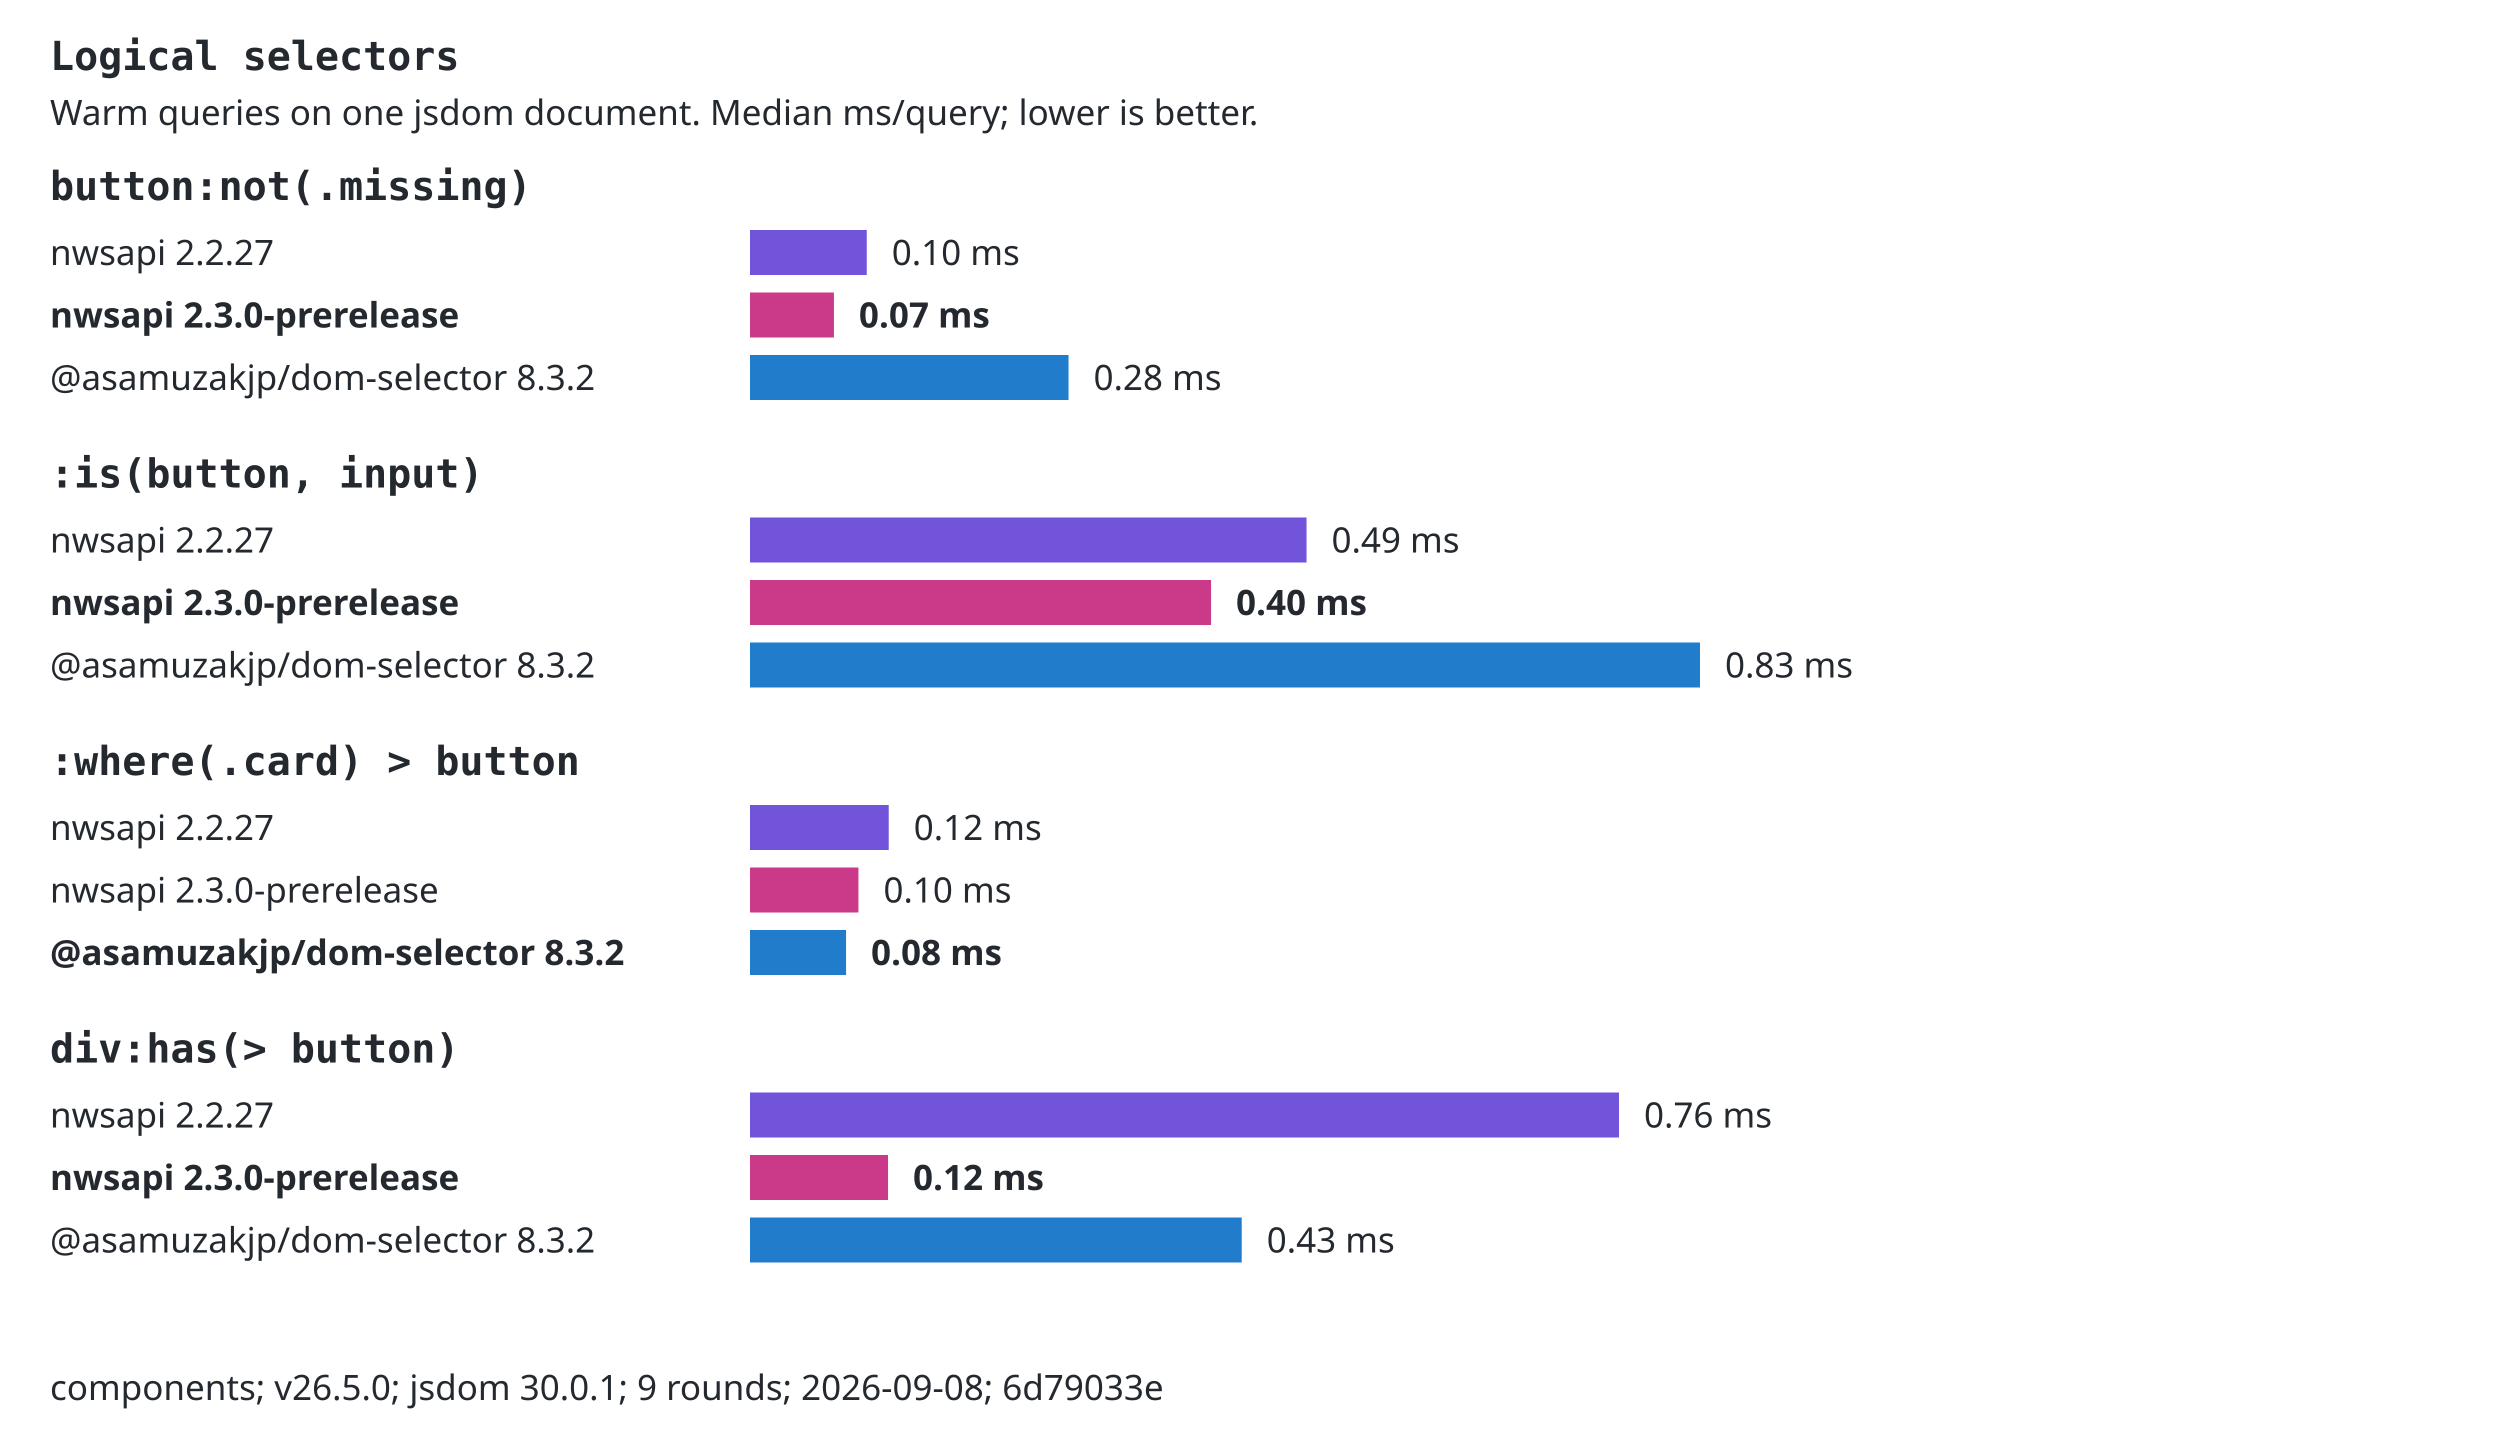
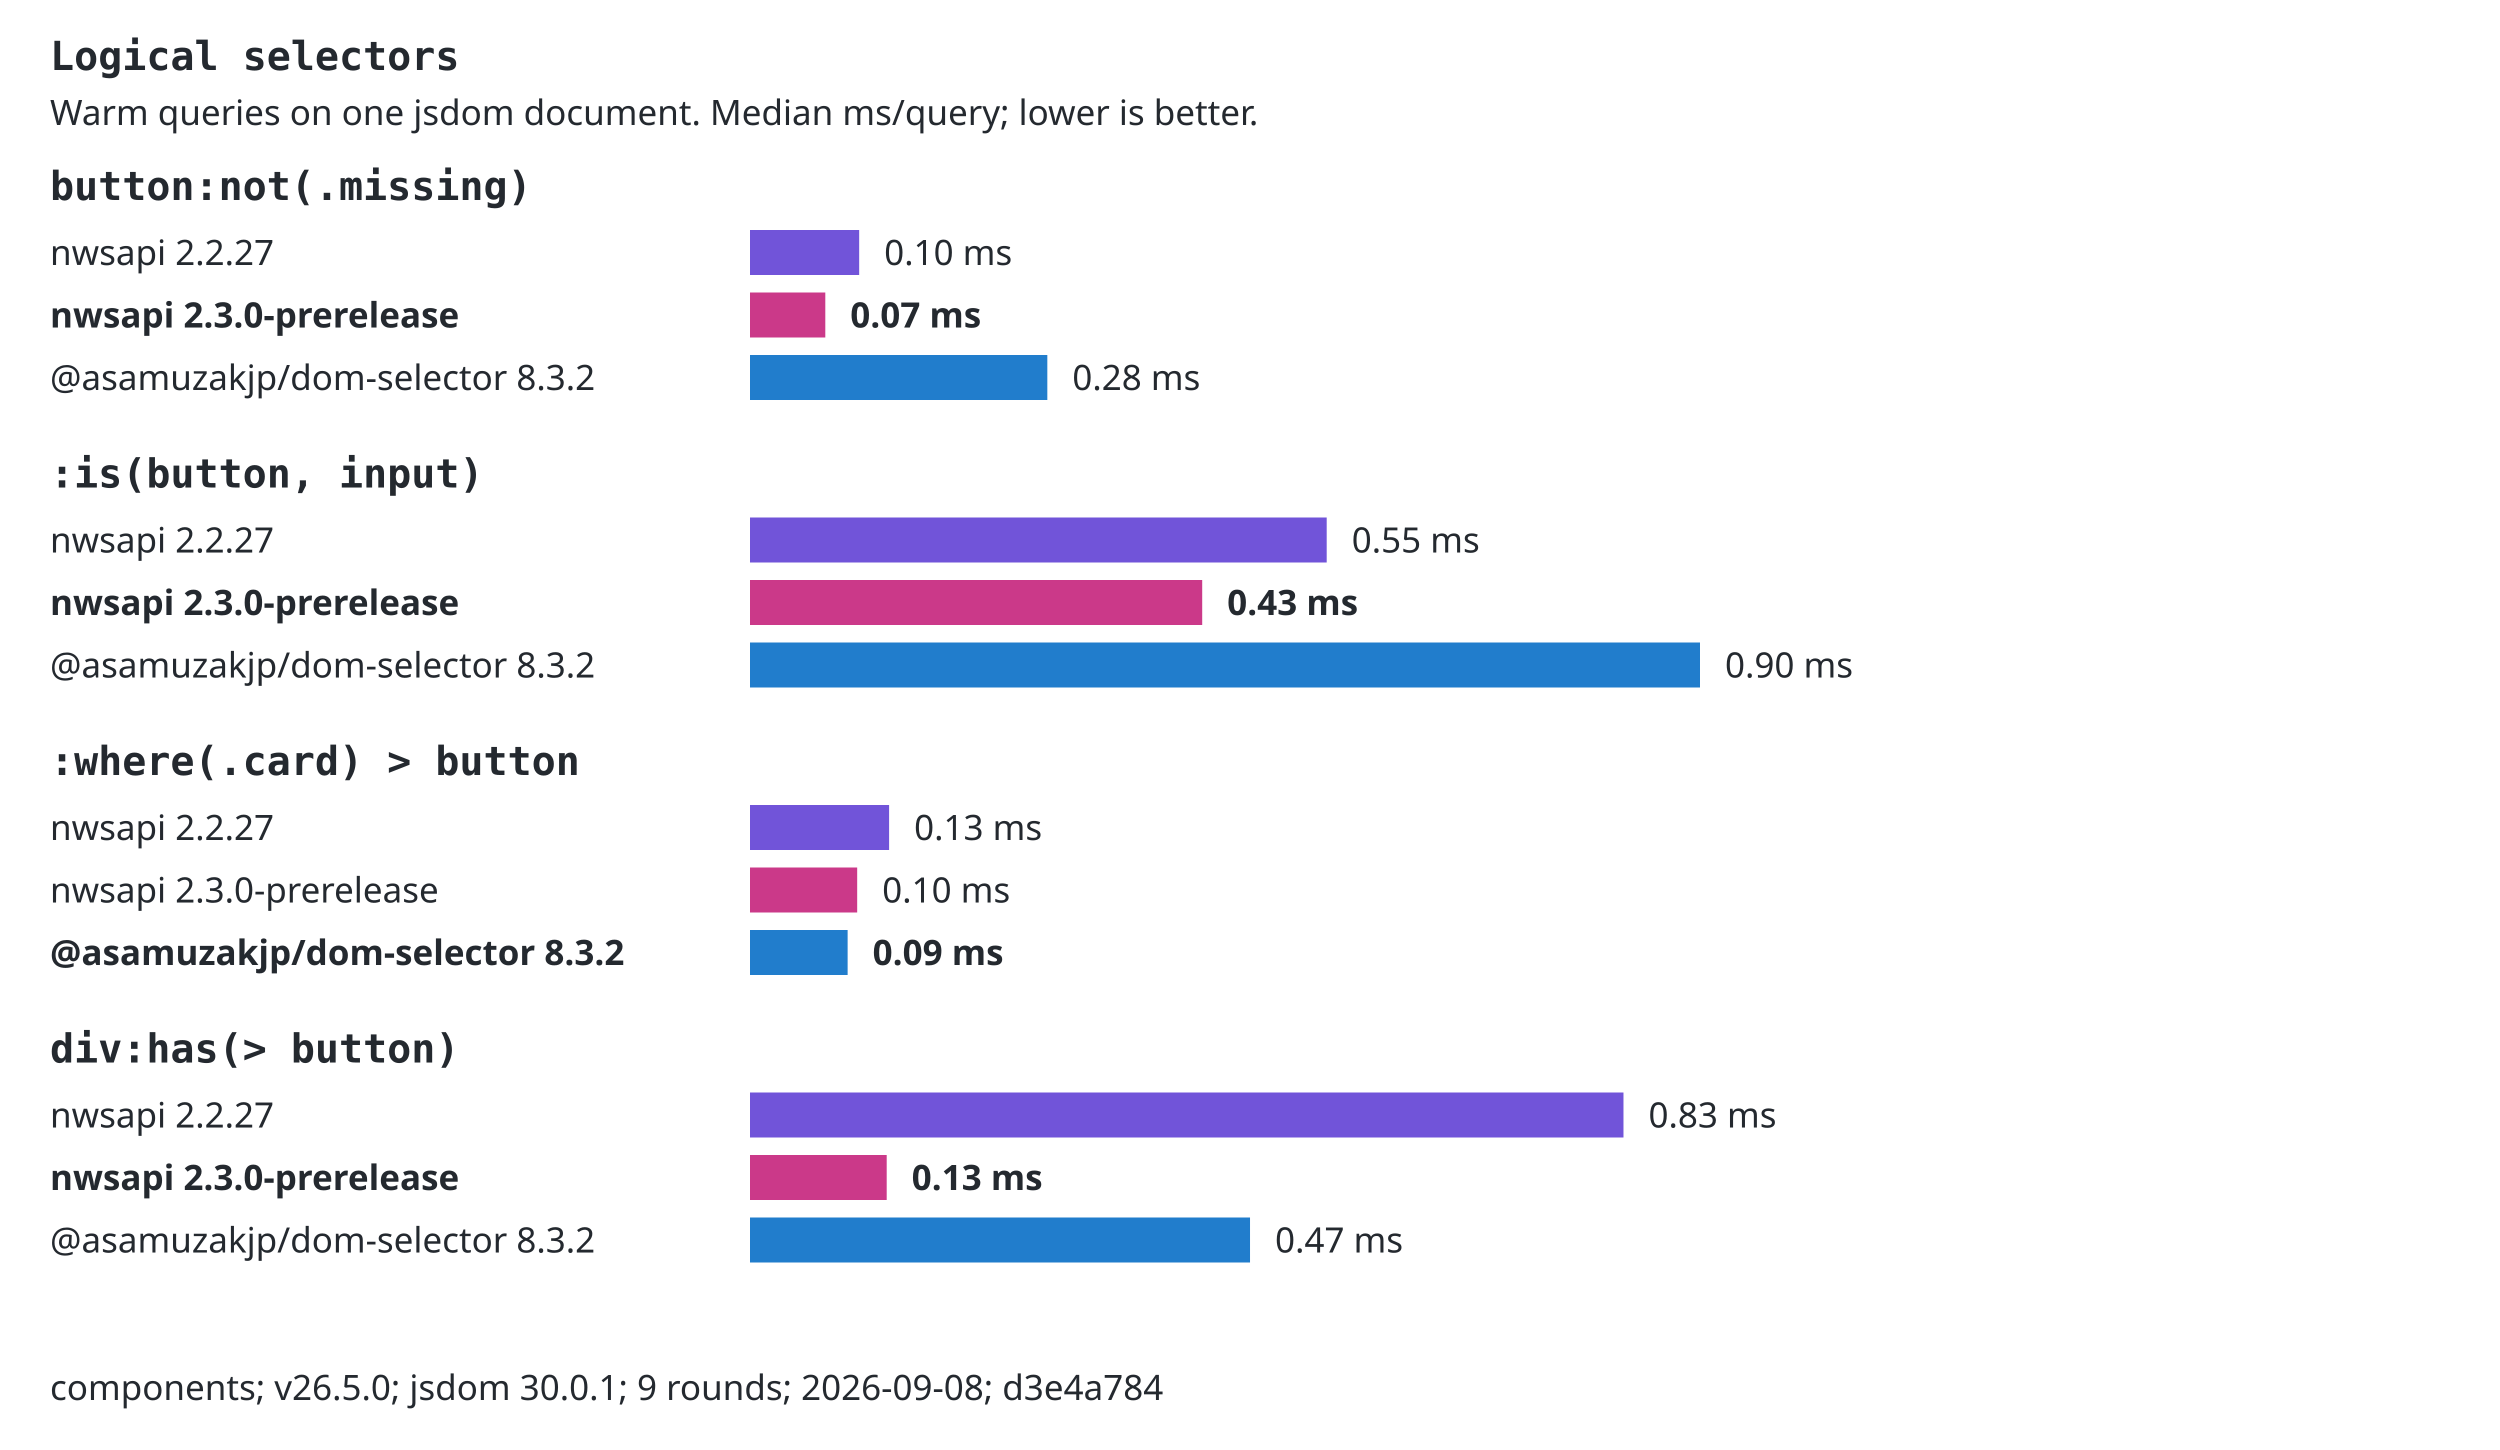
<svg xmlns="http://www.w3.org/2000/svg" width="1000" height="580" viewBox="0 0 1000 580" role="img">
  <style>text{font:14px system-ui,sans-serif;fill:#24292f}.selector{font:16px monospace;font-weight:600}.background{fill:#fff}.bar{transform-box:fill-box;transform-origin:left center;animation:fill 800ms ease-out both}@keyframes fill{from{transform:scaleX(0)}to{transform:scaleX(1)}}@media(prefers-reduced-motion:reduce){.bar{animation:none}}@media(prefers-color-scheme:dark){text{fill:#e6edf3}.background{fill:#0d1117}}</style>
  <rect class="background" width="1000" height="580" />
  <text x="20" y="28" class="selector">Logical selectors</text>
  <text x="20" y="50">Warm queries on one jsdom document. Median ms/query; lower is better.</text>
  <text x="20" y="80" class="selector">button:not(.missing)</text>
  <text x="20" y="106">nwsapi 2.2.27</text>
-   <rect class="bar" x="300" y="92" width="46.7" height="18" fill="#7154d9" />
-   <text x="356.703" y="106">0.10 ms</text>
+   <rect class="bar" x="300" y="92" width="43.67" height="18" fill="#7154d9" />
+   <text x="353.673" y="106">0.10 ms</text>
  <text x="20" y="131" style="font-weight:700">nwsapi 2.3.0-prerelease</text>
-   <rect class="bar" x="300" y="117" width="33.57" height="18" fill="#cb3989" />
-   <text x="343.571" y="131" style="font-weight:700">0.07 ms</text>
+   <rect class="bar" x="300" y="117" width="30.12" height="18" fill="#cb3989" />
+   <text x="340.117" y="131" style="font-weight:700">0.07 ms</text>
  <text x="20" y="156">@asamuzakjp/dom-selector 8.3.2</text>
-   <rect class="bar" x="300" y="142" width="127.41" height="18" fill="#217dcc" />
-   <text x="437.413" y="156">0.28 ms</text>
+   <rect class="bar" x="300" y="142" width="118.93" height="18" fill="#217dcc" />
+   <text x="428.926" y="156">0.28 ms</text>
  <text x="20" y="195" class="selector">:is(button, input)</text>
  <text x="20" y="221">nwsapi 2.2.27</text>
-   <rect class="bar" x="300" y="207" width="222.61" height="18" fill="#7154d9" />
-   <text x="532.606" y="221">0.49 ms</text>
+   <rect class="bar" x="300" y="207" width="230.68" height="18" fill="#7154d9" />
+   <text x="540.684" y="221">0.55 ms</text>
  <text x="20" y="246" style="font-weight:700">nwsapi 2.3.0-prerelease</text>
-   <rect class="bar" x="300" y="232" width="184.42" height="18" fill="#cb3989" />
-   <text x="494.418" y="246" style="font-weight:700">0.40 ms</text>
+   <rect class="bar" x="300" y="232" width="180.88" height="18" fill="#cb3989" />
+   <text x="490.881" y="246" style="font-weight:700">0.43 ms</text>
  <text x="20" y="271">@asamuzakjp/dom-selector 8.3.2</text>
  <rect class="bar" x="300" y="257" width="380" height="18" fill="#217dcc" />
-   <text x="690" y="271">0.83 ms</text>
+   <text x="690" y="271">0.90 ms</text>
  <text x="20" y="310" class="selector">:where(.card) &gt; button</text>
  <text x="20" y="336">nwsapi 2.2.27</text>
-   <rect class="bar" x="300" y="322" width="55.49" height="18" fill="#7154d9" />
-   <text x="365.487" y="336">0.12 ms</text>
+   <rect class="bar" x="300" y="322" width="55.64" height="18" fill="#7154d9" />
+   <text x="365.639" y="336">0.13 ms</text>
  <text x="20" y="361">nwsapi 2.3.0-prerelease</text>
-   <rect class="bar" x="300" y="347" width="43.38" height="18" fill="#cb3989" />
-   <text x="353.378" y="361">0.10 ms</text>
+   <rect class="bar" x="300" y="347" width="42.87" height="18" fill="#cb3989" />
+   <text x="352.873" y="361">0.10 ms</text>
  <text x="20" y="386" style="font-weight:700">@asamuzakjp/dom-selector 8.3.2</text>
-   <rect class="bar" x="300" y="372" width="38.42" height="18" fill="#217dcc" />
-   <text x="348.42" y="386" style="font-weight:700">0.08 ms</text>
+   <rect class="bar" x="300" y="372" width="39.05" height="18" fill="#217dcc" />
+   <text x="349.051" y="386" style="font-weight:700">0.09 ms</text>
  <text x="20" y="425" class="selector">div:has(&gt; button)</text>
  <text x="20" y="451">nwsapi 2.2.27</text>
-   <rect class="bar" x="300" y="437" width="347.6" height="18" fill="#7154d9" />
-   <text x="657.602" y="451">0.76 ms</text>
+   <rect class="bar" x="300" y="437" width="349.39" height="18" fill="#7154d9" />
+   <text x="659.391" y="451">0.83 ms</text>
  <text x="20" y="476" style="font-weight:700">nwsapi 2.3.0-prerelease</text>
-   <rect class="bar" x="300" y="462" width="55.22" height="18" fill="#cb3989" />
-   <text x="365.216" y="476" style="font-weight:700">0.12 ms</text>
+   <rect class="bar" x="300" y="462" width="54.68" height="18" fill="#cb3989" />
+   <text x="364.681" y="476" style="font-weight:700">0.13 ms</text>
  <text x="20" y="501">@asamuzakjp/dom-selector 8.3.2</text>
-   <rect class="bar" x="300" y="487" width="196.69" height="18" fill="#217dcc" />
-   <text x="506.686" y="501">0.43 ms</text>
-   <text x="20" y="560">components; v26.5.0; jsdom 30.0.1; 9 rounds; 2026-09-08; 6d79033e</text>
+   <rect class="bar" x="300" y="487" width="200.01" height="18" fill="#217dcc" />
+   <text x="510.015" y="501">0.47 ms</text>
+   <text x="20" y="560">components; v26.5.0; jsdom 30.0.1; 9 rounds; 2026-09-08; d3e4a784</text>
</svg>
